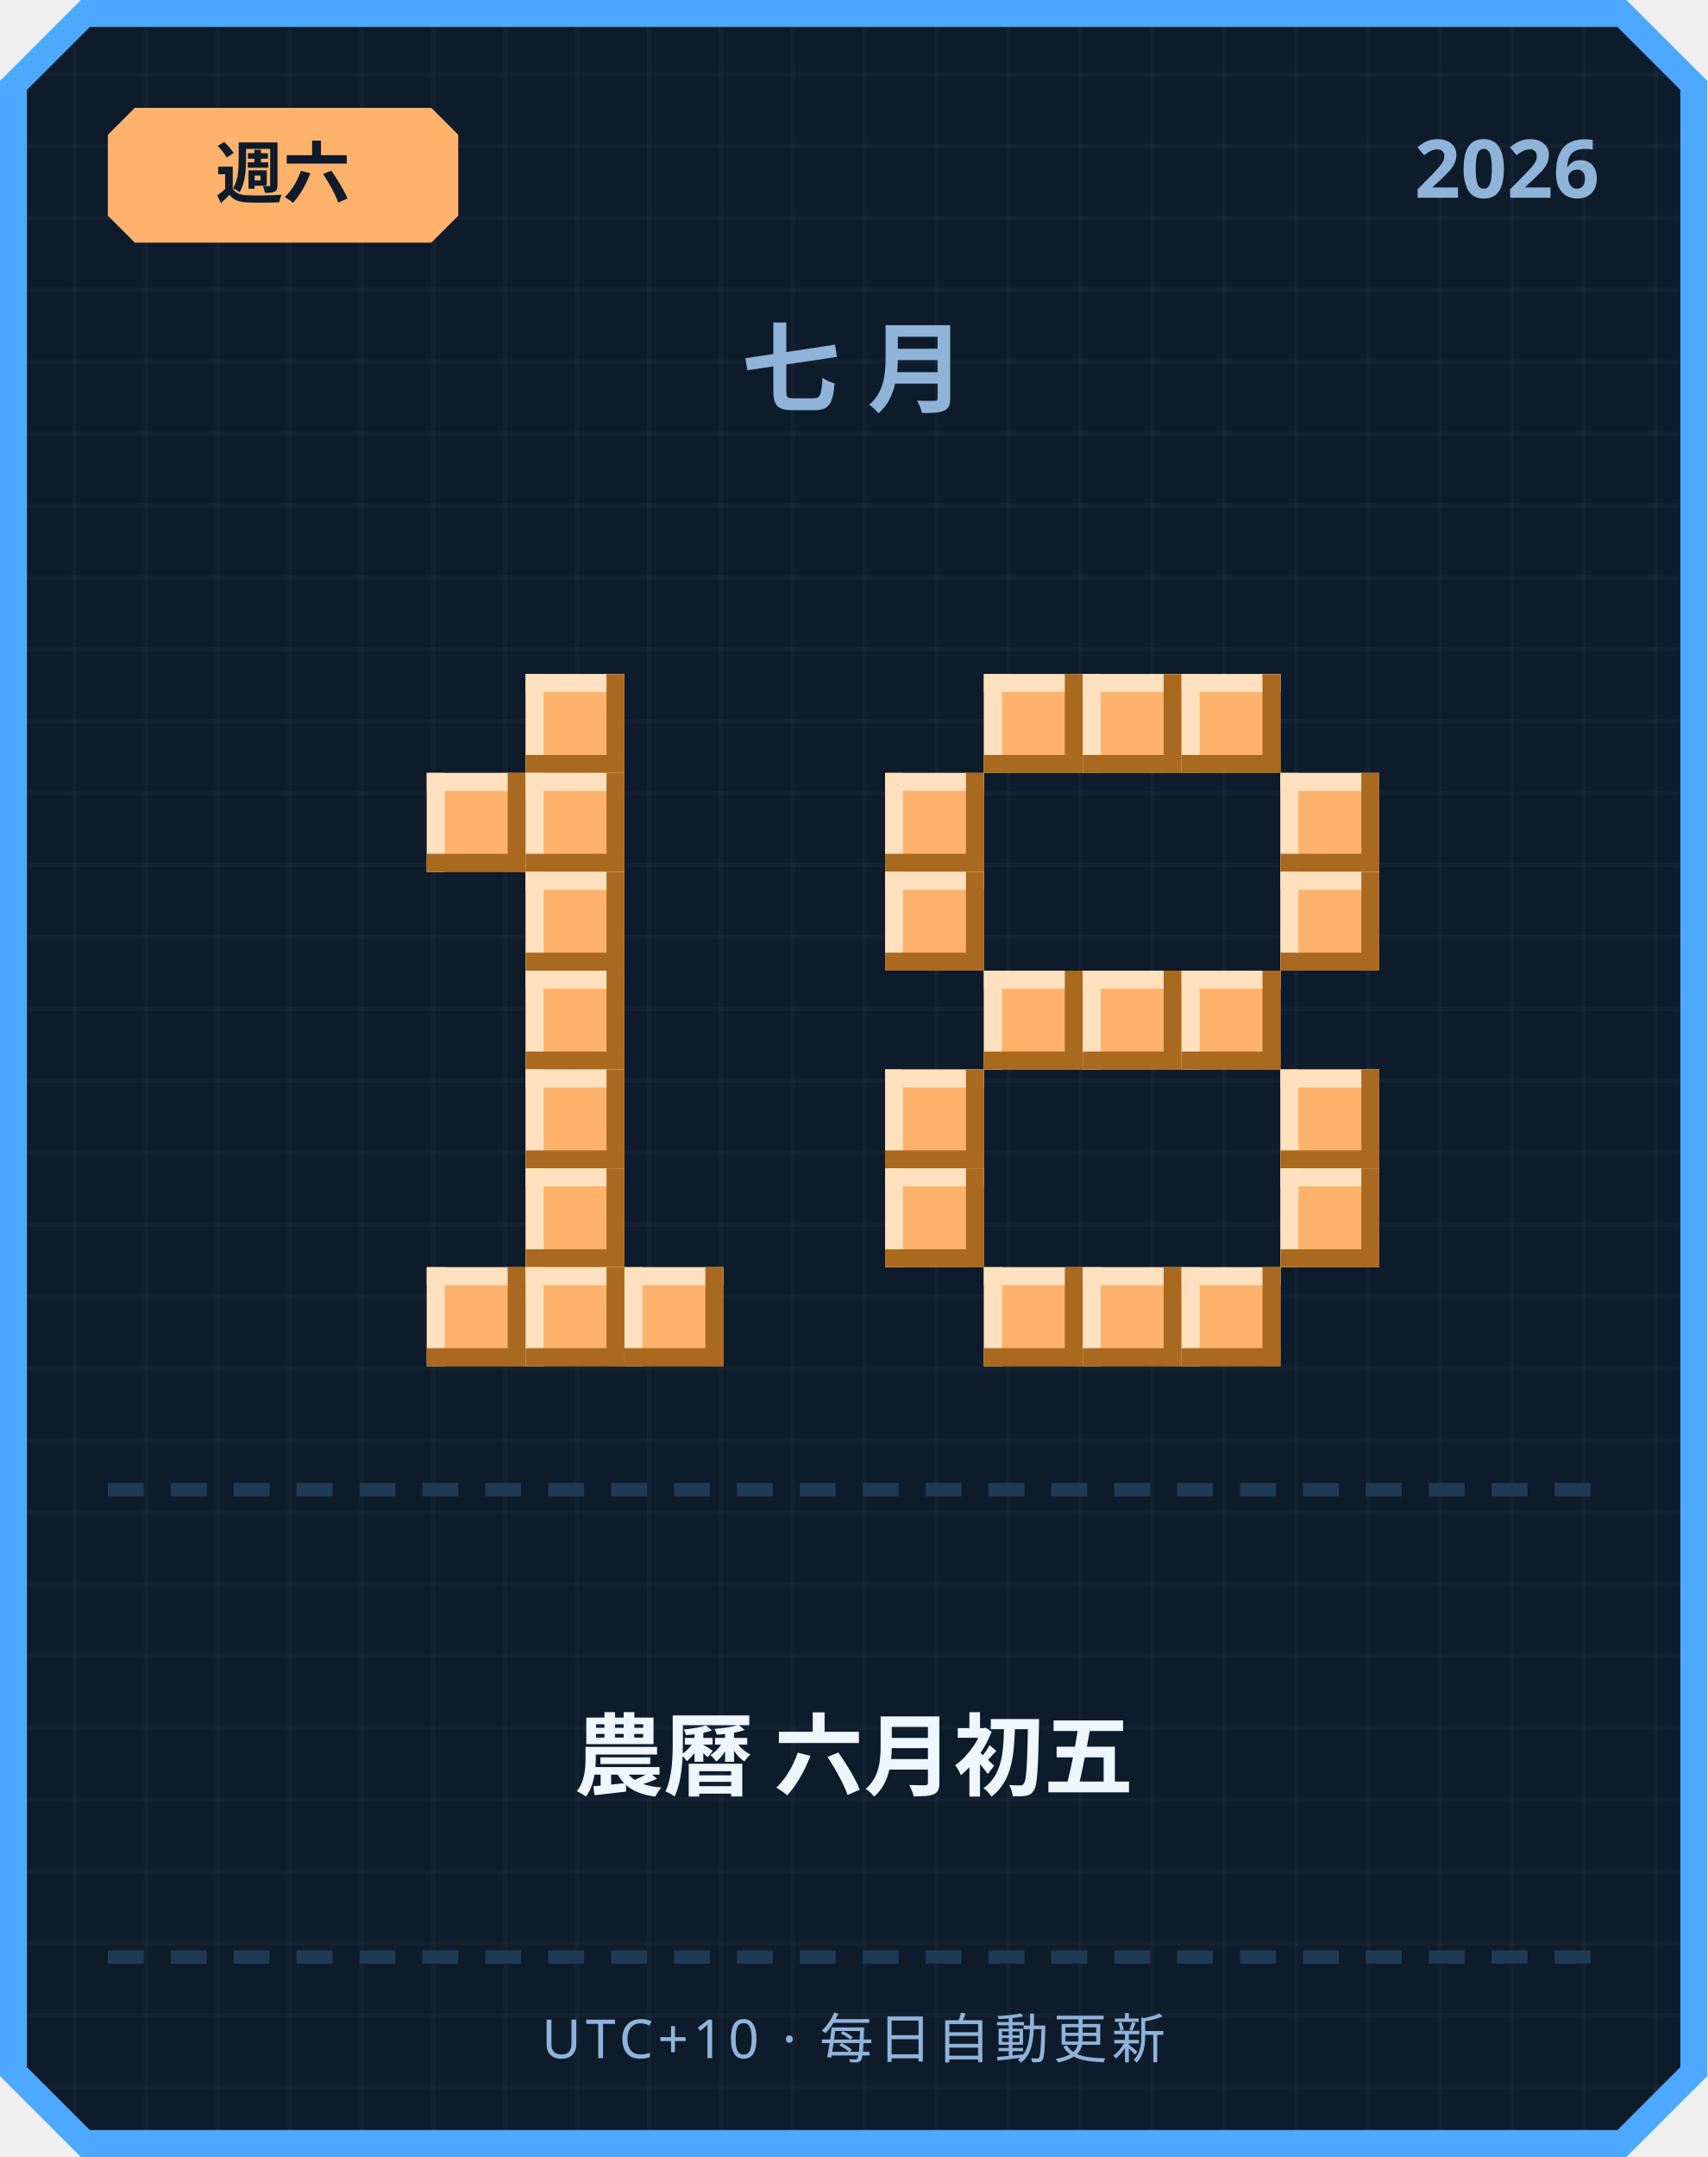
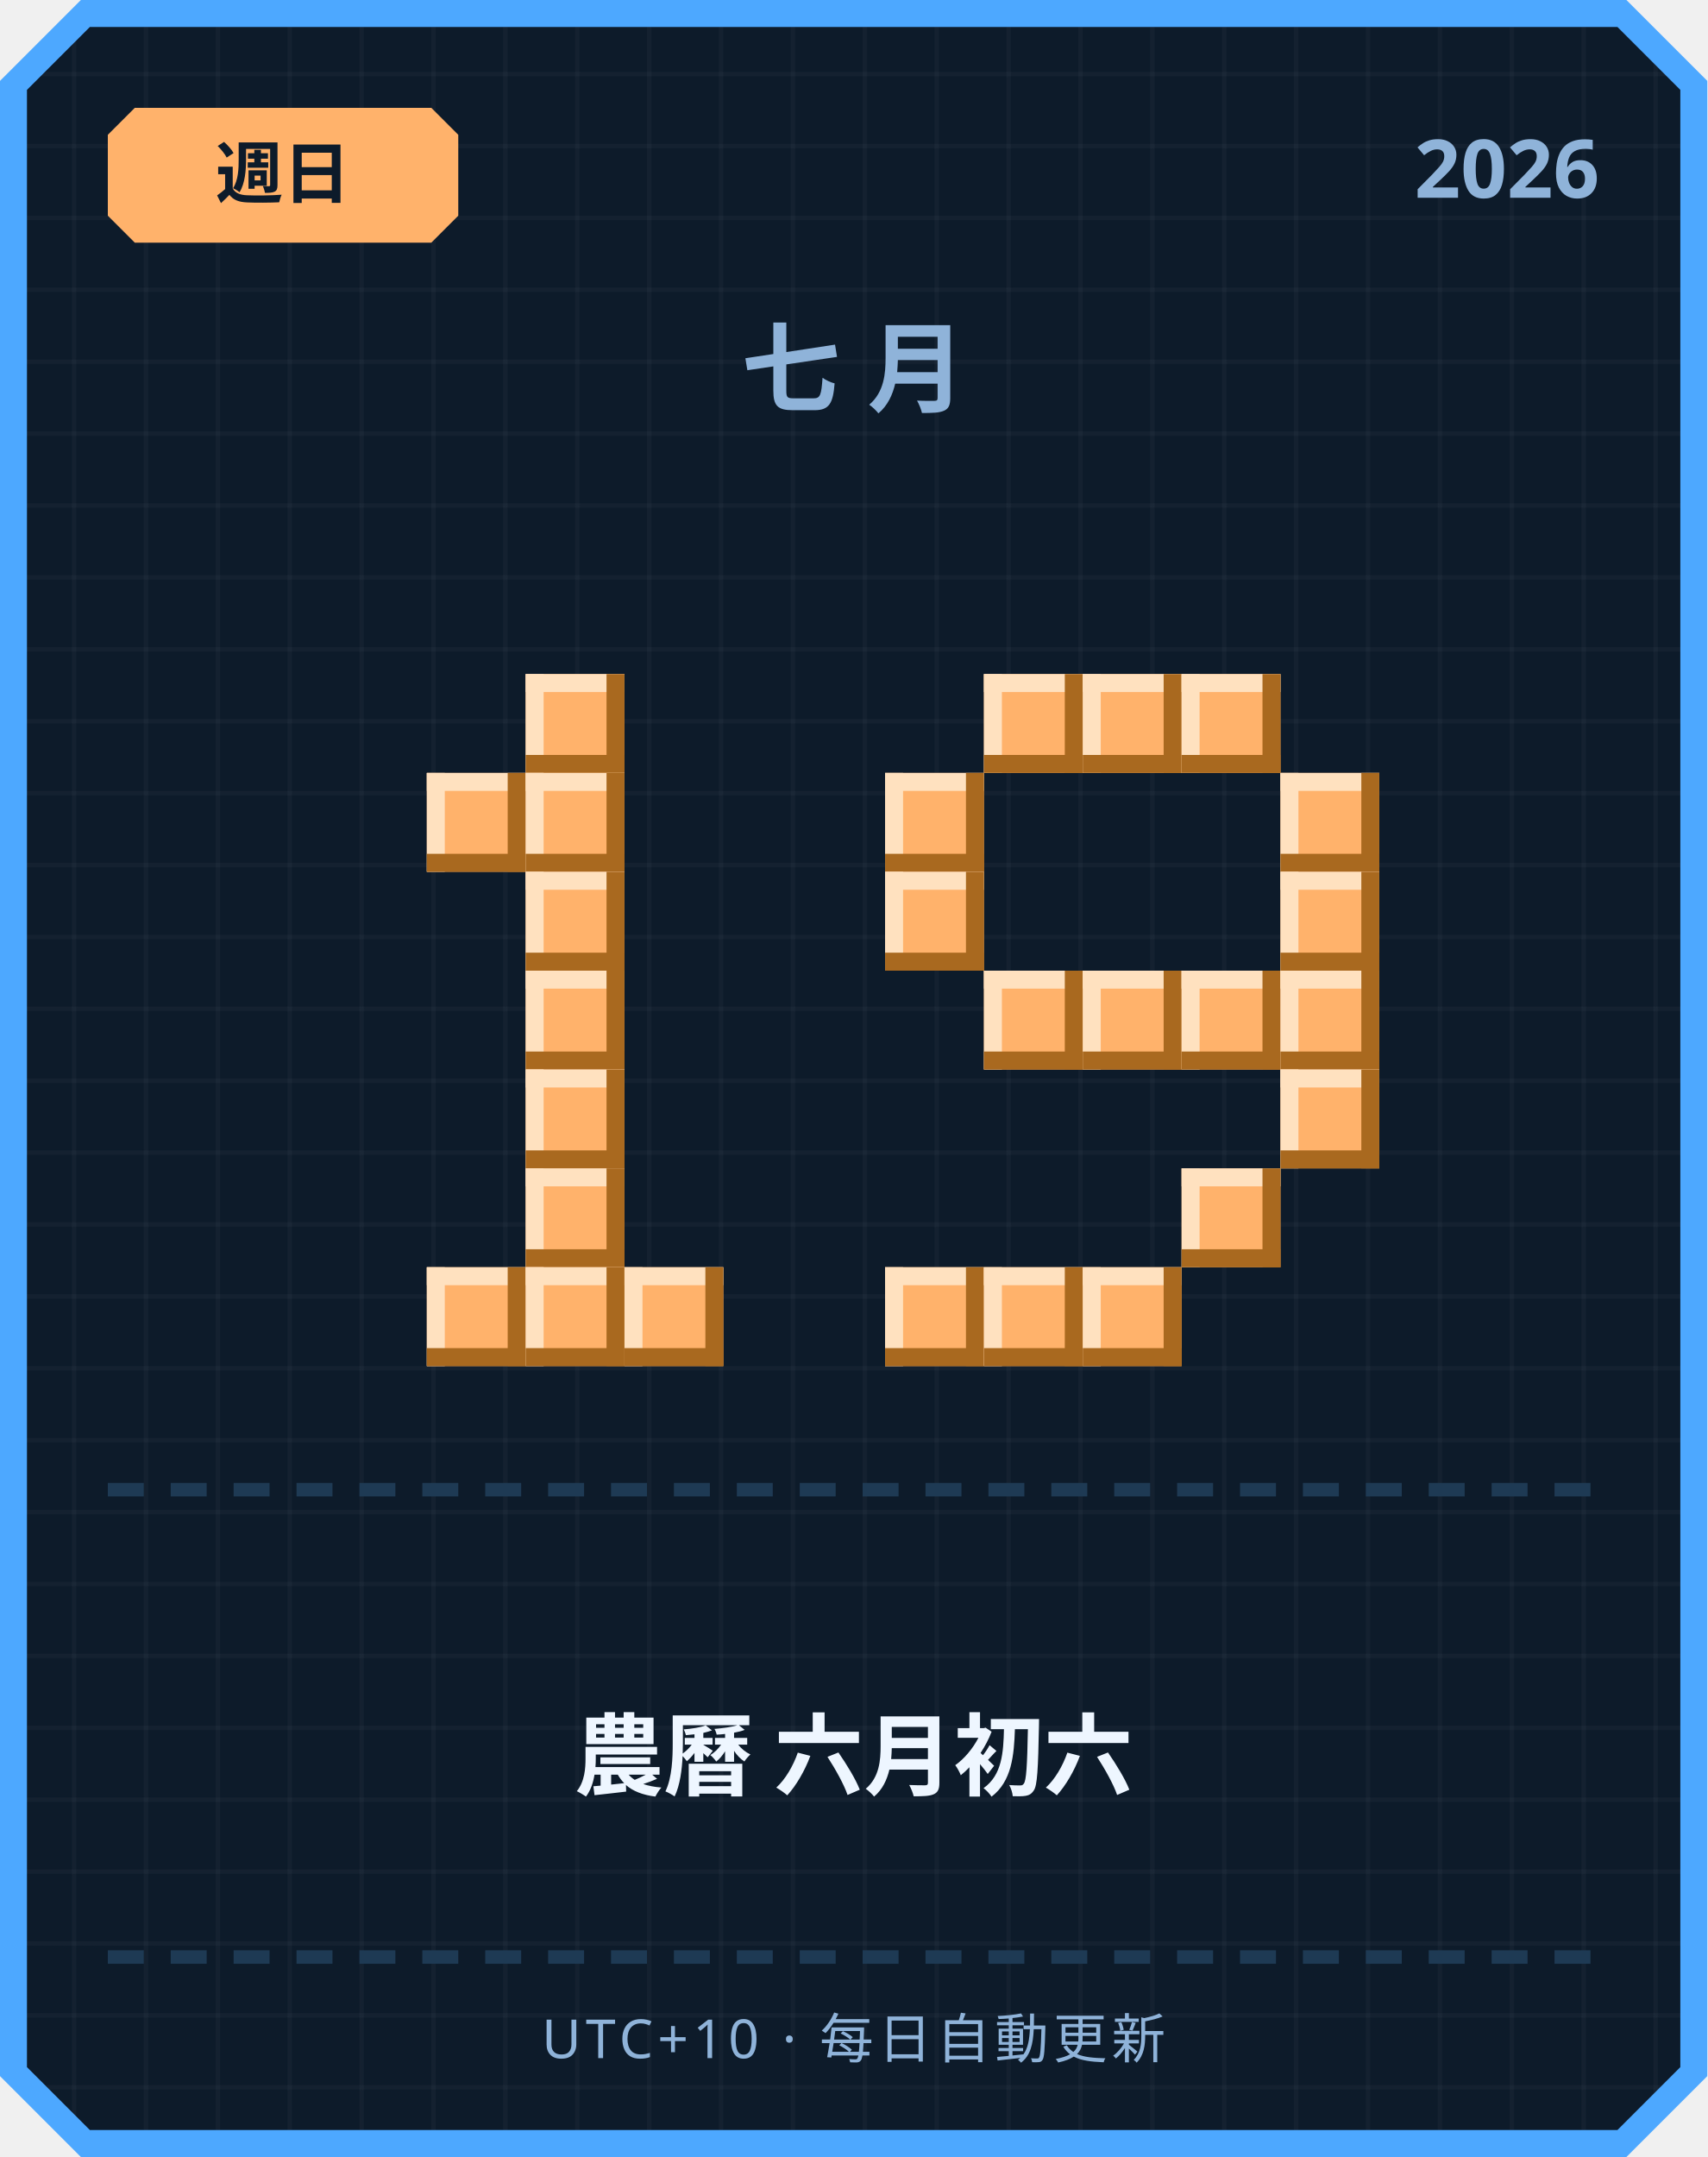
<svg xmlns="http://www.w3.org/2000/svg" width="380" height="480" viewBox="0 0 380 480">
  <defs>
    <pattern id="grid" width="16" height="16" patternUnits="userSpaceOnUse">
      <rect width="16" height="16" fill="#0d1b2a" />
      <rect width="1" height="16" fill="#ffffff" opacity="0.03" />
      <rect width="16" height="1" fill="#ffffff" opacity="0.03" />
    </pattern>
  </defs>
  <path d="M 18,0 L 362,0 L 380,18 L 380,462 L 362,480 L 18,480 L 0,462 L 0,18 Z" fill="#4da8ff" />
  <path d="M 20,6 L 360,6 L 374,20 L 374,460 L 360,474 L 20,474 L 6,460 L 6,20 Z" fill="url(#grid)" />
  <path d="M 30,24 L 96,24 L 102,30 L 102,48 L 96,54 L 30,54 L 24,48 L 24,30 Z" fill="#ffb26b" />
-   <text x="63" y="44" text-anchor="middle" font-family="'Segoe UI', sans-serif" font-size="15" font-weight="700" fill="#0d1b2a">週六</text>
+   <text x="63" y="44" text-anchor="middle" font-family="'Segoe UI', sans-serif" font-size="15" font-weight="700" fill="#0d1b2a">週日</text>
  <text x="356" y="44" text-anchor="end" font-family="'Segoe UI', sans-serif" font-size="18" font-weight="700" fill="#8fb3d9">2026</text>
  <text x="190" y="90" text-anchor="middle" font-family="'Segoe UI', sans-serif" font-size="22" font-weight="700" letter-spacing="6" fill="#8fb3d9">七月</text>
  <rect x="117" y="150" width="22" height="22" fill="#ffb26b" />
  <rect x="117" y="150" width="22" height="4" fill="#ffe1bf" />
  <rect x="117" y="150" width="4" height="22" fill="#ffe1bf" />
  <rect x="117" y="168" width="22" height="4" fill="#a9691f" />
  <rect x="135" y="150" width="4" height="22" fill="#a9691f" />
  <rect x="95" y="172" width="22" height="22" fill="#ffb26b" />
  <rect x="95" y="172" width="22" height="4" fill="#ffe1bf" />
  <rect x="95" y="172" width="4" height="22" fill="#ffe1bf" />
  <rect x="95" y="190" width="22" height="4" fill="#a9691f" />
  <rect x="113" y="172" width="4" height="22" fill="#a9691f" />
  <rect x="117" y="172" width="22" height="22" fill="#ffb26b" />
  <rect x="117" y="172" width="22" height="4" fill="#ffe1bf" />
  <rect x="117" y="172" width="4" height="22" fill="#ffe1bf" />
  <rect x="117" y="190" width="22" height="4" fill="#a9691f" />
  <rect x="135" y="172" width="4" height="22" fill="#a9691f" />
  <rect x="117" y="194" width="22" height="22" fill="#ffb26b" />
  <rect x="117" y="194" width="22" height="4" fill="#ffe1bf" />
  <rect x="117" y="194" width="4" height="22" fill="#ffe1bf" />
  <rect x="117" y="212" width="22" height="4" fill="#a9691f" />
  <rect x="135" y="194" width="4" height="22" fill="#a9691f" />
  <rect x="117" y="216" width="22" height="22" fill="#ffb26b" />
  <rect x="117" y="216" width="22" height="4" fill="#ffe1bf" />
  <rect x="117" y="216" width="4" height="22" fill="#ffe1bf" />
  <rect x="117" y="234" width="22" height="4" fill="#a9691f" />
  <rect x="135" y="216" width="4" height="22" fill="#a9691f" />
  <rect x="117" y="238" width="22" height="22" fill="#ffb26b" />
  <rect x="117" y="238" width="22" height="4" fill="#ffe1bf" />
  <rect x="117" y="238" width="4" height="22" fill="#ffe1bf" />
  <rect x="117" y="256" width="22" height="4" fill="#a9691f" />
  <rect x="135" y="238" width="4" height="22" fill="#a9691f" />
  <rect x="117" y="260" width="22" height="22" fill="#ffb26b" />
  <rect x="117" y="260" width="22" height="4" fill="#ffe1bf" />
  <rect x="117" y="260" width="4" height="22" fill="#ffe1bf" />
  <rect x="117" y="278" width="22" height="4" fill="#a9691f" />
  <rect x="135" y="260" width="4" height="22" fill="#a9691f" />
  <rect x="95" y="282" width="22" height="22" fill="#ffb26b" />
  <rect x="95" y="282" width="22" height="4" fill="#ffe1bf" />
  <rect x="95" y="282" width="4" height="22" fill="#ffe1bf" />
  <rect x="95" y="300" width="22" height="4" fill="#a9691f" />
  <rect x="113" y="282" width="4" height="22" fill="#a9691f" />
  <rect x="117" y="282" width="22" height="22" fill="#ffb26b" />
  <rect x="117" y="282" width="22" height="4" fill="#ffe1bf" />
  <rect x="117" y="282" width="4" height="22" fill="#ffe1bf" />
  <rect x="117" y="300" width="22" height="4" fill="#a9691f" />
  <rect x="135" y="282" width="4" height="22" fill="#a9691f" />
  <rect x="139" y="282" width="22" height="22" fill="#ffb26b" />
  <rect x="139" y="282" width="22" height="4" fill="#ffe1bf" />
  <rect x="139" y="282" width="4" height="22" fill="#ffe1bf" />
  <rect x="139" y="300" width="22" height="4" fill="#a9691f" />
  <rect x="157" y="282" width="4" height="22" fill="#a9691f" />
  <rect x="219" y="150" width="22" height="22" fill="#ffb26b" />
  <rect x="219" y="150" width="22" height="4" fill="#ffe1bf" />
  <rect x="219" y="150" width="4" height="22" fill="#ffe1bf" />
  <rect x="219" y="168" width="22" height="4" fill="#a9691f" />
  <rect x="237" y="150" width="4" height="22" fill="#a9691f" />
  <rect x="241" y="150" width="22" height="22" fill="#ffb26b" />
  <rect x="241" y="150" width="22" height="4" fill="#ffe1bf" />
  <rect x="241" y="150" width="4" height="22" fill="#ffe1bf" />
  <rect x="241" y="168" width="22" height="4" fill="#a9691f" />
  <rect x="259" y="150" width="4" height="22" fill="#a9691f" />
  <rect x="263" y="150" width="22" height="22" fill="#ffb26b" />
  <rect x="263" y="150" width="22" height="4" fill="#ffe1bf" />
  <rect x="263" y="150" width="4" height="22" fill="#ffe1bf" />
  <rect x="263" y="168" width="22" height="4" fill="#a9691f" />
  <rect x="281" y="150" width="4" height="22" fill="#a9691f" />
  <rect x="197" y="172" width="22" height="22" fill="#ffb26b" />
  <rect x="197" y="172" width="22" height="4" fill="#ffe1bf" />
  <rect x="197" y="172" width="4" height="22" fill="#ffe1bf" />
  <rect x="197" y="190" width="22" height="4" fill="#a9691f" />
  <rect x="215" y="172" width="4" height="22" fill="#a9691f" />
  <rect x="285" y="172" width="22" height="22" fill="#ffb26b" />
  <rect x="285" y="172" width="22" height="4" fill="#ffe1bf" />
  <rect x="285" y="172" width="4" height="22" fill="#ffe1bf" />
  <rect x="285" y="190" width="22" height="4" fill="#a9691f" />
  <rect x="303" y="172" width="4" height="22" fill="#a9691f" />
  <rect x="197" y="194" width="22" height="22" fill="#ffb26b" />
  <rect x="197" y="194" width="22" height="4" fill="#ffe1bf" />
  <rect x="197" y="194" width="4" height="22" fill="#ffe1bf" />
  <rect x="197" y="212" width="22" height="4" fill="#a9691f" />
  <rect x="215" y="194" width="4" height="22" fill="#a9691f" />
  <rect x="285" y="194" width="22" height="22" fill="#ffb26b" />
  <rect x="285" y="194" width="22" height="4" fill="#ffe1bf" />
  <rect x="285" y="194" width="4" height="22" fill="#ffe1bf" />
  <rect x="285" y="212" width="22" height="4" fill="#a9691f" />
  <rect x="303" y="194" width="4" height="22" fill="#a9691f" />
  <rect x="219" y="216" width="22" height="22" fill="#ffb26b" />
  <rect x="219" y="216" width="22" height="4" fill="#ffe1bf" />
  <rect x="219" y="216" width="4" height="22" fill="#ffe1bf" />
  <rect x="219" y="234" width="22" height="4" fill="#a9691f" />
  <rect x="237" y="216" width="4" height="22" fill="#a9691f" />
  <rect x="241" y="216" width="22" height="22" fill="#ffb26b" />
  <rect x="241" y="216" width="22" height="4" fill="#ffe1bf" />
  <rect x="241" y="216" width="4" height="22" fill="#ffe1bf" />
  <rect x="241" y="234" width="22" height="4" fill="#a9691f" />
  <rect x="259" y="216" width="4" height="22" fill="#a9691f" />
  <rect x="263" y="216" width="22" height="22" fill="#ffb26b" />
  <rect x="263" y="216" width="22" height="4" fill="#ffe1bf" />
  <rect x="263" y="216" width="4" height="22" fill="#ffe1bf" />
  <rect x="263" y="234" width="22" height="4" fill="#a9691f" />
  <rect x="281" y="216" width="4" height="22" fill="#a9691f" />
-   <rect x="197" y="238" width="22" height="22" fill="#ffb26b" />
-   <rect x="197" y="238" width="22" height="4" fill="#ffe1bf" />
-   <rect x="197" y="238" width="4" height="22" fill="#ffe1bf" />
-   <rect x="197" y="256" width="22" height="4" fill="#a9691f" />
-   <rect x="215" y="238" width="4" height="22" fill="#a9691f" />
+   <rect x="285" y="216" width="22" height="22" fill="#ffb26b" />
+   <rect x="285" y="216" width="22" height="4" fill="#ffe1bf" />
+   <rect x="285" y="216" width="4" height="22" fill="#ffe1bf" />
+   <rect x="285" y="234" width="22" height="4" fill="#a9691f" />
+   <rect x="303" y="216" width="4" height="22" fill="#a9691f" />
  <rect x="285" y="238" width="22" height="22" fill="#ffb26b" />
  <rect x="285" y="238" width="22" height="4" fill="#ffe1bf" />
  <rect x="285" y="238" width="4" height="22" fill="#ffe1bf" />
  <rect x="285" y="256" width="22" height="4" fill="#a9691f" />
  <rect x="303" y="238" width="4" height="22" fill="#a9691f" />
-   <rect x="197" y="260" width="22" height="22" fill="#ffb26b" />
-   <rect x="197" y="260" width="22" height="4" fill="#ffe1bf" />
-   <rect x="197" y="260" width="4" height="22" fill="#ffe1bf" />
-   <rect x="197" y="278" width="22" height="4" fill="#a9691f" />
-   <rect x="215" y="260" width="4" height="22" fill="#a9691f" />
-   <rect x="285" y="260" width="22" height="22" fill="#ffb26b" />
-   <rect x="285" y="260" width="22" height="4" fill="#ffe1bf" />
-   <rect x="285" y="260" width="4" height="22" fill="#ffe1bf" />
-   <rect x="285" y="278" width="22" height="4" fill="#a9691f" />
-   <rect x="303" y="260" width="4" height="22" fill="#a9691f" />
+   <rect x="263" y="260" width="22" height="22" fill="#ffb26b" />
+   <rect x="263" y="260" width="22" height="4" fill="#ffe1bf" />
+   <rect x="263" y="260" width="4" height="22" fill="#ffe1bf" />
+   <rect x="263" y="278" width="22" height="4" fill="#a9691f" />
+   <rect x="281" y="260" width="4" height="22" fill="#a9691f" />
+   <rect x="197" y="282" width="22" height="22" fill="#ffb26b" />
+   <rect x="197" y="282" width="22" height="4" fill="#ffe1bf" />
+   <rect x="197" y="282" width="4" height="22" fill="#ffe1bf" />
+   <rect x="197" y="300" width="22" height="4" fill="#a9691f" />
+   <rect x="215" y="282" width="4" height="22" fill="#a9691f" />
  <rect x="219" y="282" width="22" height="22" fill="#ffb26b" />
  <rect x="219" y="282" width="22" height="4" fill="#ffe1bf" />
  <rect x="219" y="282" width="4" height="22" fill="#ffe1bf" />
  <rect x="219" y="300" width="22" height="4" fill="#a9691f" />
  <rect x="237" y="282" width="4" height="22" fill="#a9691f" />
  <rect x="241" y="282" width="22" height="22" fill="#ffb26b" />
  <rect x="241" y="282" width="22" height="4" fill="#ffe1bf" />
  <rect x="241" y="282" width="4" height="22" fill="#ffe1bf" />
  <rect x="241" y="300" width="22" height="4" fill="#a9691f" />
  <rect x="259" y="282" width="4" height="22" fill="#a9691f" />
-   <rect x="263" y="282" width="22" height="22" fill="#ffb26b" />
-   <rect x="263" y="282" width="22" height="4" fill="#ffe1bf" />
-   <rect x="263" y="282" width="4" height="22" fill="#ffe1bf" />
-   <rect x="263" y="300" width="22" height="4" fill="#a9691f" />
-   <rect x="281" y="282" width="4" height="22" fill="#a9691f" />
  <rect x="24" y="330" width="8" height="3" fill="#1e3a54" />
  <rect x="38" y="330" width="8" height="3" fill="#1e3a54" />
  <rect x="52" y="330" width="8" height="3" fill="#1e3a54" />
  <rect x="66" y="330" width="8" height="3" fill="#1e3a54" />
  <rect x="80" y="330" width="8" height="3" fill="#1e3a54" />
  <rect x="94" y="330" width="8" height="3" fill="#1e3a54" />
  <rect x="108" y="330" width="8" height="3" fill="#1e3a54" />
  <rect x="122" y="330" width="8" height="3" fill="#1e3a54" />
  <rect x="136" y="330" width="8" height="3" fill="#1e3a54" />
  <rect x="150" y="330" width="8" height="3" fill="#1e3a54" />
  <rect x="164" y="330" width="8" height="3" fill="#1e3a54" />
  <rect x="178" y="330" width="8" height="3" fill="#1e3a54" />
  <rect x="192" y="330" width="8" height="3" fill="#1e3a54" />
  <rect x="206" y="330" width="8" height="3" fill="#1e3a54" />
  <rect x="220" y="330" width="8" height="3" fill="#1e3a54" />
  <rect x="234" y="330" width="8" height="3" fill="#1e3a54" />
  <rect x="248" y="330" width="8" height="3" fill="#1e3a54" />
  <rect x="262" y="330" width="8" height="3" fill="#1e3a54" />
  <rect x="276" y="330" width="8" height="3" fill="#1e3a54" />
  <rect x="290" y="330" width="8" height="3" fill="#1e3a54" />
  <rect x="304" y="330" width="8" height="3" fill="#1e3a54" />
  <rect x="318" y="330" width="8" height="3" fill="#1e3a54" />
  <rect x="332" y="330" width="8" height="3" fill="#1e3a54" />
  <rect x="346" y="330" width="8" height="3" fill="#1e3a54" />
-   <text x="190" y="398" text-anchor="middle" font-family="'Segoe UI', 'Microsoft JhengHei', sans-serif" font-size="20" font-weight="700" fill="#eef6ff">農曆 六月初五</text>
+   <text x="190" y="398" text-anchor="middle" font-family="'Segoe UI', 'Microsoft JhengHei', sans-serif" font-size="20" font-weight="700" fill="#eef6ff">農曆 六月初六</text>
  <rect x="24" y="434" width="8" height="3" fill="#1e3a54" />
  <rect x="38" y="434" width="8" height="3" fill="#1e3a54" />
  <rect x="52" y="434" width="8" height="3" fill="#1e3a54" />
  <rect x="66" y="434" width="8" height="3" fill="#1e3a54" />
  <rect x="80" y="434" width="8" height="3" fill="#1e3a54" />
  <rect x="94" y="434" width="8" height="3" fill="#1e3a54" />
  <rect x="108" y="434" width="8" height="3" fill="#1e3a54" />
  <rect x="122" y="434" width="8" height="3" fill="#1e3a54" />
  <rect x="136" y="434" width="8" height="3" fill="#1e3a54" />
  <rect x="150" y="434" width="8" height="3" fill="#1e3a54" />
  <rect x="164" y="434" width="8" height="3" fill="#1e3a54" />
  <rect x="178" y="434" width="8" height="3" fill="#1e3a54" />
  <rect x="192" y="434" width="8" height="3" fill="#1e3a54" />
  <rect x="206" y="434" width="8" height="3" fill="#1e3a54" />
  <rect x="220" y="434" width="8" height="3" fill="#1e3a54" />
  <rect x="234" y="434" width="8" height="3" fill="#1e3a54" />
  <rect x="248" y="434" width="8" height="3" fill="#1e3a54" />
  <rect x="262" y="434" width="8" height="3" fill="#1e3a54" />
  <rect x="276" y="434" width="8" height="3" fill="#1e3a54" />
  <rect x="290" y="434" width="8" height="3" fill="#1e3a54" />
  <rect x="304" y="434" width="8" height="3" fill="#1e3a54" />
  <rect x="318" y="434" width="8" height="3" fill="#1e3a54" />
  <rect x="332" y="434" width="8" height="3" fill="#1e3a54" />
  <rect x="346" y="434" width="8" height="3" fill="#1e3a54" />
  <text x="190" y="458" text-anchor="middle" font-family="'Segoe UI', sans-serif" font-size="12" letter-spacing="1" fill="#8fb3d9">UTC+10 · 每日自動更新</text>
</svg>
